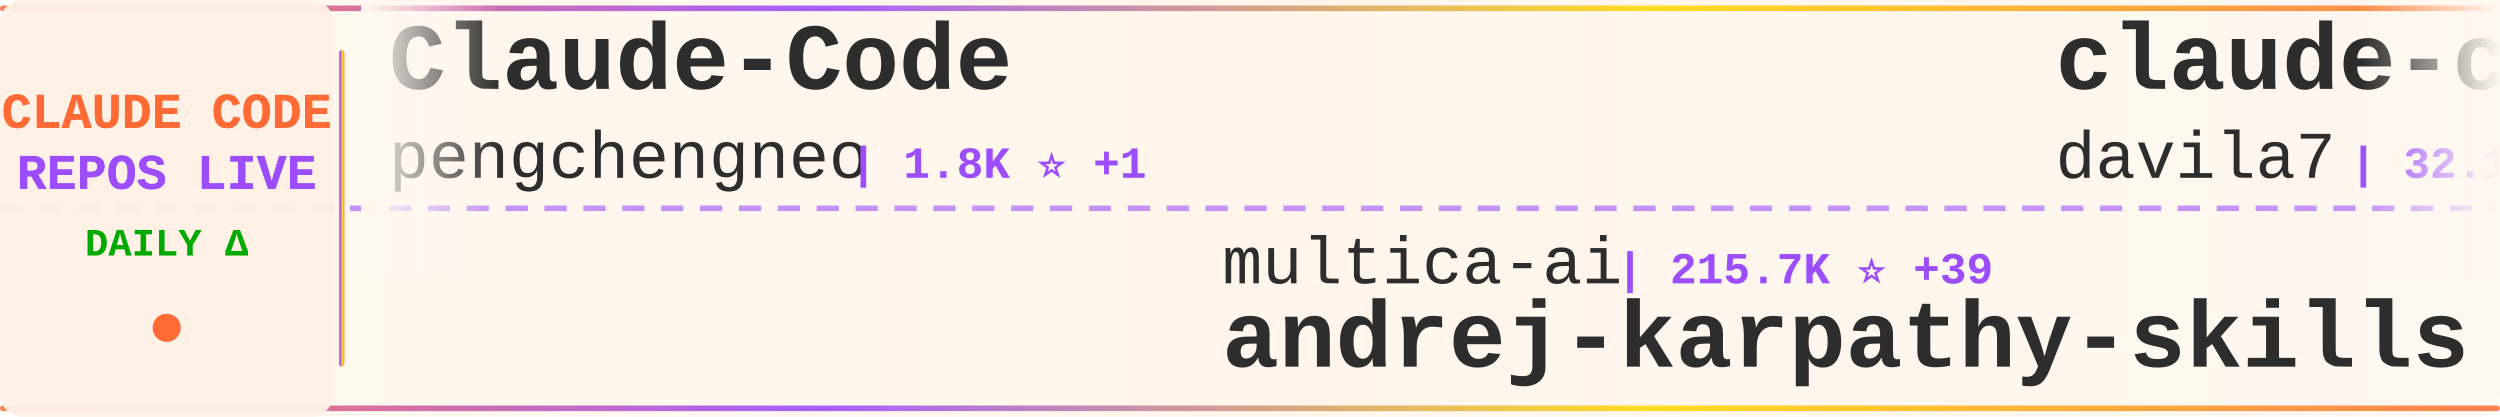
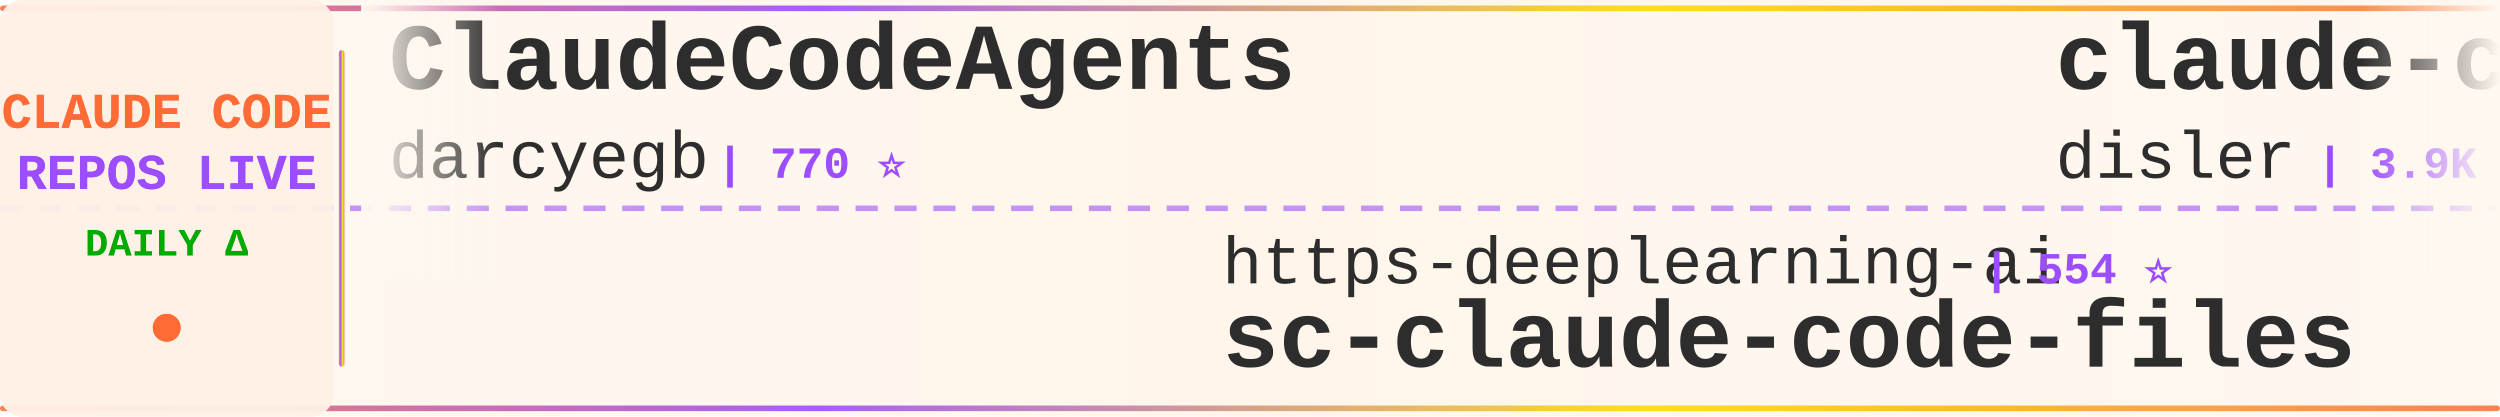
<svg xmlns="http://www.w3.org/2000/svg" width="900" height="150">
  <defs>
    <linearGradient id="tickerBg" x1="0%" y1="0%" x2="100%" y2="0%">
      <stop offset="0%" style="stop-color:#fff8f0;stop-opacity:0.98" />
      <stop offset="50%" style="stop-color:#fff5eb;stop-opacity:1" />
      <stop offset="100%" style="stop-color:#fff8f0;stop-opacity:0.98" />
    </linearGradient>
    <linearGradient id="borderGrad" x1="0%" y1="0%" x2="100%" y2="0%">
      <stop offset="0%" style="stop-color:#FF6B35;stop-opacity:0.85">
        <animate attributeName="stop-opacity" values="0.85;1;0.85" dur="2s" repeatCount="indefinite" />
      </stop>
      <stop offset="33%" style="stop-color:#9C4EFF;stop-opacity:0.9">
        <animate attributeName="stop-opacity" values="0.9;1;0.9" dur="2.2s" repeatCount="indefinite" />
      </stop>
      <stop offset="66%" style="stop-color:#FFD700;stop-opacity:0.85">
        <animate attributeName="stop-opacity" values="0.85;1;0.85" dur="1.8s" repeatCount="indefinite" />
      </stop>
      <stop offset="100%" style="stop-color:#FF6B35;stop-opacity:0.85">
        <animate attributeName="stop-opacity" values="0.85;1;0.85" dur="2s" repeatCount="indefinite" />
      </stop>
    </linearGradient>
    <filter id="textGlow">
      <feGaussianBlur stdDeviation="0.15" result="coloredBlur" />
      <feMerge>
        <feMergeNode in="coloredBlur" />
        <feMergeNode in="SourceGraphic" />
      </feMerge>
    </filter>
    <filter id="metricGlow">
      <feGaussianBlur stdDeviation="0.2" result="coloredBlur" />
      <feMerge>
        <feMergeNode in="coloredBlur" />
        <feMergeNode in="SourceGraphic" />
      </feMerge>
    </filter>
    <linearGradient id="leftFade" x1="0%" y1="0%" x2="100%" y2="0%">
      <stop offset="0%" style="stop-color:#fff8f0;stop-opacity:1" />
      <stop offset="100%" style="stop-color:#fff8f0;stop-opacity:0" />
    </linearGradient>
    <linearGradient id="rightFade" x1="0%" y1="0%" x2="100%" y2="0%">
      <stop offset="0%" style="stop-color:#fff8f0;stop-opacity:0" />
      <stop offset="100%" style="stop-color:#fff8f0;stop-opacity:1" />
    </linearGradient>
  </defs>
  <rect width="900" height="150" fill="url(#tickerBg)" rx="8" />
  <rect x="0" y="2" width="900" height="2" fill="url(#borderGrad)" rx="1" />
  <rect x="0" y="146" width="900" height="2" fill="url(#borderGrad)" rx="1" />
  <line x1="0" y1="75" x2="900" y2="75" stroke="#9C4EFF" stroke-width="2" stroke-dasharray="8 6" opacity="0.6" />
  <rect x="0" y="0" width="120" height="150" fill="#fff0e6" opacity="0.95" rx="8" />
  <text x="60" y="46" font-family="'Courier New', monospace" font-size="18" font-weight="bold" fill="#FF6B35" text-anchor="middle" filter="url(#textGlow)">
    CLAUDE CODE
  </text>
  <text x="60" y="68" font-family="'Courier New', monospace" font-size="18" font-weight="bold" fill="#9C4EFF" text-anchor="middle" filter="url(#textGlow)">
    REPOS LIVE
  </text>
  <text x="60" y="92" font-family="'Courier New', monospace" font-size="14" font-weight="bold" fill="#00aa00" text-anchor="middle">
    DAILY Δ
  </text>
  <circle cx="60" cy="118" r="5" fill="#FF6B35" filter="url(#metricGlow)">
    <animate attributeName="r" values="4;6;4" dur="1.5s" repeatCount="indefinite" />
    <animate attributeName="opacity" values="0.6;1;0.6" dur="1.5s" repeatCount="indefinite" />
  </circle>
  <rect x="122" y="18" width="2" height="114" fill="url(#borderGrad)" rx="1" />
  <clipPath id="tickerClip">
    <rect x="130" y="0" width="770" height="150" />
  </clipPath>
  <g clip-path="url(#tickerClip)">
    <g id="tickerItems">
      <animateTransform attributeName="transform" attributeType="XML" type="translate" from="0 0" to="-3000 0" dur="54s" repeatCount="indefinite" />
      <g transform="translate(0, 0)">
-         <text x="140" y="32" font-family="'Courier New', monospace" font-size="34" font-weight="bold" fill="#2d2d2d">Claude-Code</text>
-         <text x="140" y="64" font-family="'Courier New', monospace" font-size="24" font-weight="normal" fill="#2d2d2d" opacity="1.0">pengchengneo</text>
-         <text x="306" y="64" font-family="'Courier New', monospace" font-size="16" font-weight="bold" fill="#9C4EFF"> | 1.8K ⭐ +1</text>
+         <text x="140" y="32" font-family="'Courier New', monospace" font-size="34" font-weight="bold" fill="#2d2d2d">ClaudeCodeAgents</text>
+         <text x="140" y="64" font-family="'Courier New', monospace" font-size="24" font-weight="normal" fill="#2d2d2d" opacity="1.0">darcyegb</text>
+         <text x="258" y="64" font-family="'Courier New', monospace" font-size="16" font-weight="bold" fill="#9C4EFF"> | 770 ⭐</text>
      </g>
      <g transform="translate(300, 0)">
-         <text x="140" y="102" font-family="'Courier New', monospace" font-size="24" font-weight="normal" fill="#2d2d2d" opacity="1.0">multica-ai</text>
-         <text x="282" y="102" font-family="'Courier New', monospace" font-size="16" font-weight="bold" fill="#9C4EFF"> | 215.7K ⭐ +39</text>
-         <text x="140" y="132" font-family="'Courier New', monospace" font-size="34" font-weight="bold" fill="#2d2d2d">andrej-karpathy-skills</text>
+         <text x="140" y="102" font-family="'Courier New', monospace" font-size="24" font-weight="normal" fill="#2d2d2d" opacity="1.0">https-deeplearning-ai</text>
+         <text x="414" y="102" font-family="'Courier New', monospace" font-size="16" font-weight="bold" fill="#9C4EFF"> | 554 ⭐</text>
+         <text x="140" y="132" font-family="'Courier New', monospace" font-size="34" font-weight="bold" fill="#2d2d2d">sc-claude-code-files</text>
      </g>
      <g transform="translate(600, 0)">
-         <text x="140" y="32" font-family="'Courier New', monospace" font-size="34" font-weight="bold" fill="#2d2d2d">claude-code-templates</text>
-         <text x="140" y="64" font-family="'Courier New', monospace" font-size="24" font-weight="normal" fill="#2d2d2d" opacity="1.0">davila7</text>
-         <text x="246" y="64" font-family="'Courier New', monospace" font-size="16" font-weight="bold" fill="#9C4EFF"> | 32.1K ⭐ +28</text>
+         <text x="140" y="32" font-family="'Courier New', monospace" font-size="34" font-weight="bold" fill="#2d2d2d">claude-code-hooks-master...</text>
+         <text x="140" y="64" font-family="'Courier New', monospace" font-size="24" font-weight="normal" fill="#2d2d2d" opacity="1.0">disler</text>
+         <text x="234" y="64" font-family="'Courier New', monospace" font-size="16" font-weight="bold" fill="#9C4EFF"> | 3.9K ⭐ +1</text>
      </g>
      <g transform="translate(900, 0)">
-         <text x="140" y="102" font-family="'Courier New', monospace" font-size="24" font-weight="normal" fill="#2d2d2d" opacity="1.0">SeemSeam</text>
-         <text x="258" y="102" font-family="'Courier New', monospace" font-size="16" font-weight="bold" fill="#9C4EFF"> | 3.5K ⭐</text>
-         <text x="140" y="132" font-family="'Courier New', monospace" font-size="34" font-weight="bold" fill="#2d2d2d">claude_codex_bridge</text>
+         <text x="140" y="102" font-family="'Courier New', monospace" font-size="24" font-weight="normal" fill="#2d2d2d" opacity="1.0">Pimzino</text>
+         <text x="246" y="102" font-family="'Courier New', monospace" font-size="16" font-weight="bold" fill="#9C4EFF"> | 3.9K ⭐</text>
+         <text x="140" y="132" font-family="'Courier New', monospace" font-size="34" font-weight="bold" fill="#2d2d2d">claude-code-spec-workflo...</text>
      </g>
      <g transform="translate(1200, 0)">
-         <text x="140" y="32" font-family="'Courier New', monospace" font-size="34" font-weight="bold" fill="#2d2d2d">claude-code-prompts</text>
-         <text x="140" y="64" font-family="'Courier New', monospace" font-size="24" font-weight="normal" fill="#2d2d2d" opacity="1.0">repowise-dev</text>
-         <text x="306" y="64" font-family="'Courier New', monospace" font-size="16" font-weight="bold" fill="#9C4EFF"> | 1.2K ⭐ +1</text>
+         <text x="140" y="32" font-family="'Courier New', monospace" font-size="34" font-weight="bold" fill="#2d2d2d">claude-code</text>
+         <text x="140" y="64" font-family="'Courier New', monospace" font-size="24" font-weight="normal" fill="#2d2d2d" opacity="1.0">ochamber</text>
+         <text x="258" y="64" font-family="'Courier New', monospace" font-size="16" font-weight="bold" fill="#9C4EFF"> | 5 ⭐</text>
      </g>
      <g transform="translate(1500, 0)">
-         <text x="140" y="102" font-family="'Courier New', monospace" font-size="24" font-weight="normal" fill="#2d2d2d" opacity="1.0">hangsman</text>
-         <text x="258" y="102" font-family="'Courier New', monospace" font-size="16" font-weight="bold" fill="#9C4EFF"> | 796 ⭐</text>
-         <text x="140" y="132" font-family="'Courier New', monospace" font-size="34" font-weight="bold" fill="#2d2d2d">claude-code-source</text>
+         <text x="140" y="102" font-family="'Courier New', monospace" font-size="24" font-weight="normal" fill="#2d2d2d" opacity="1.0">WorldFlowAI</text>
+         <text x="294" y="102" font-family="'Courier New', monospace" font-size="16" font-weight="bold" fill="#9C4EFF"> | 3.7K ⭐ +16</text>
+         <text x="140" y="132" font-family="'Courier New', monospace" font-size="34" font-weight="bold" fill="#2d2d2d">everything-claude-code</text>
      </g>
      <g transform="translate(1800, 0)">
-         <text x="140" y="32" font-family="'Courier New', monospace" font-size="34" font-weight="bold" fill="#2d2d2d">free-claude-code</text>
-         <text x="140" y="64" font-family="'Courier New', monospace" font-size="24" font-weight="normal" fill="#2d2d2d" opacity="1.0">Alishahryar1</text>
-         <text x="306" y="64" font-family="'Courier New', monospace" font-size="16" font-weight="bold" fill="#9C4EFF"> | 56.2K ⭐ +21</text>
-       </g>
-       <g transform="translate(2100, 0)">
-         <text x="140" y="102" font-family="'Courier New', monospace" font-size="24" font-weight="normal" fill="#2d2d2d" opacity="1.0">tanbiralam</text>
-         <text x="282" y="102" font-family="'Courier New', monospace" font-size="16" font-weight="bold" fill="#9C4EFF"> | 2.3K ⭐</text>
-         <text x="140" y="132" font-family="'Courier New', monospace" font-size="34" font-weight="bold" fill="#2d2d2d">claude-code</text>
-       </g>
-       <g transform="translate(2400, 0)">
        <text x="140" y="32" font-family="'Courier New', monospace" font-size="34" font-weight="bold" fill="#2d2d2d">Claude-Code</text>
        <text x="140" y="64" font-family="'Courier New', monospace" font-size="24" font-weight="normal" fill="#2d2d2d" opacity="1.0">KPR111</text>
        <text x="234" y="64" font-family="'Courier New', monospace" font-size="16" font-weight="bold" fill="#9C4EFF"> | 18 ⭐</text>
      </g>
+       <g transform="translate(2100, 0)">
+         <text x="140" y="102" font-family="'Courier New', monospace" font-size="24" font-weight="normal" fill="#2d2d2d" opacity="1.0">JrCx7scC</text>
+         <text x="258" y="102" font-family="'Courier New', monospace" font-size="16" font-weight="bold" fill="#9C4EFF"> | 376 ⭐</text>
+         <text x="140" y="132" font-family="'Courier New', monospace" font-size="34" font-weight="bold" fill="#2d2d2d">claude-code-source</text>
+       </g>
+       <g transform="translate(2400, 0)">
+         <text x="140" y="32" font-family="'Courier New', monospace" font-size="34" font-weight="bold" fill="#2d2d2d">oh-my-claudecode</text>
+         <text x="140" y="64" font-family="'Courier New', monospace" font-size="24" font-weight="normal" fill="#2d2d2d" opacity="1.0">Yeachan-Heo</text>
+         <text x="294" y="64" font-family="'Courier New', monospace" font-size="16" font-weight="bold" fill="#9C4EFF"> | 39.4K ⭐ +8</text>
+       </g>
      <g transform="translate(2700, 0)">
-         <text x="140" y="102" font-family="'Courier New', monospace" font-size="24" font-weight="normal" fill="#2d2d2d" opacity="1.0">Tinkeringg-Lab</text>
-         <text x="330" y="102" font-family="'Courier New', monospace" font-size="16" font-weight="bold" fill="#9C4EFF"> | 214 ⭐</text>
-         <text x="140" y="132" font-family="'Courier New', monospace" font-size="34" font-weight="bold" fill="#2d2d2d">claude-code</text>
+         <text x="140" y="102" font-family="'Courier New', monospace" font-size="24" font-weight="normal" fill="#2d2d2d" opacity="1.0">ponponon</text>
+         <text x="258" y="102" font-family="'Courier New', monospace" font-size="16" font-weight="bold" fill="#9C4EFF"> | 2.3K ⭐</text>
+         <text x="140" y="132" font-family="'Courier New', monospace" font-size="34" font-weight="bold" fill="#2d2d2d">claude_code_src</text>
      </g>
      <g transform="translate(3000, 0)">
-         <text x="140" y="32" font-family="'Courier New', monospace" font-size="34" font-weight="bold" fill="#2d2d2d">Claude-Code</text>
-         <text x="140" y="64" font-family="'Courier New', monospace" font-size="24" font-weight="normal" fill="#2d2d2d" opacity="1.0">pengchengneo</text>
-         <text x="306" y="64" font-family="'Courier New', monospace" font-size="16" font-weight="bold" fill="#9C4EFF"> | 1.8K ⭐ +1</text>
+         <text x="140" y="32" font-family="'Courier New', monospace" font-size="34" font-weight="bold" fill="#2d2d2d">ClaudeCodeAgents</text>
+         <text x="140" y="64" font-family="'Courier New', monospace" font-size="24" font-weight="normal" fill="#2d2d2d" opacity="1.0">darcyegb</text>
+         <text x="258" y="64" font-family="'Courier New', monospace" font-size="16" font-weight="bold" fill="#9C4EFF"> | 770 ⭐</text>
      </g>
      <g transform="translate(3300, 0)">
-         <text x="140" y="102" font-family="'Courier New', monospace" font-size="24" font-weight="normal" fill="#2d2d2d" opacity="1.0">multica-ai</text>
-         <text x="282" y="102" font-family="'Courier New', monospace" font-size="16" font-weight="bold" fill="#9C4EFF"> | 215.7K ⭐ +39</text>
-         <text x="140" y="132" font-family="'Courier New', monospace" font-size="34" font-weight="bold" fill="#2d2d2d">andrej-karpathy-skills</text>
+         <text x="140" y="102" font-family="'Courier New', monospace" font-size="24" font-weight="normal" fill="#2d2d2d" opacity="1.0">https-deeplearning-ai</text>
+         <text x="414" y="102" font-family="'Courier New', monospace" font-size="16" font-weight="bold" fill="#9C4EFF"> | 554 ⭐</text>
+         <text x="140" y="132" font-family="'Courier New', monospace" font-size="34" font-weight="bold" fill="#2d2d2d">sc-claude-code-files</text>
      </g>
      <g transform="translate(3600, 0)">
-         <text x="140" y="32" font-family="'Courier New', monospace" font-size="34" font-weight="bold" fill="#2d2d2d">claude-code-templates</text>
-         <text x="140" y="64" font-family="'Courier New', monospace" font-size="24" font-weight="normal" fill="#2d2d2d" opacity="1.0">davila7</text>
-         <text x="246" y="64" font-family="'Courier New', monospace" font-size="16" font-weight="bold" fill="#9C4EFF"> | 32.1K ⭐ +28</text>
+         <text x="140" y="32" font-family="'Courier New', monospace" font-size="34" font-weight="bold" fill="#2d2d2d">claude-code-hooks-master...</text>
+         <text x="140" y="64" font-family="'Courier New', monospace" font-size="24" font-weight="normal" fill="#2d2d2d" opacity="1.0">disler</text>
+         <text x="234" y="64" font-family="'Courier New', monospace" font-size="16" font-weight="bold" fill="#9C4EFF"> | 3.9K ⭐ +1</text>
      </g>
      <g transform="translate(3900, 0)">
-         <text x="140" y="102" font-family="'Courier New', monospace" font-size="24" font-weight="normal" fill="#2d2d2d" opacity="1.0">SeemSeam</text>
-         <text x="258" y="102" font-family="'Courier New', monospace" font-size="16" font-weight="bold" fill="#9C4EFF"> | 3.5K ⭐</text>
-         <text x="140" y="132" font-family="'Courier New', monospace" font-size="34" font-weight="bold" fill="#2d2d2d">claude_codex_bridge</text>
+         <text x="140" y="102" font-family="'Courier New', monospace" font-size="24" font-weight="normal" fill="#2d2d2d" opacity="1.0">Pimzino</text>
+         <text x="246" y="102" font-family="'Courier New', monospace" font-size="16" font-weight="bold" fill="#9C4EFF"> | 3.9K ⭐</text>
+         <text x="140" y="132" font-family="'Courier New', monospace" font-size="34" font-weight="bold" fill="#2d2d2d">claude-code-spec-workflo...</text>
      </g>
    </g>
  </g>
  <rect x="130" y="0" width="50" height="100" fill="url(#leftFade)" />
  <rect x="850" y="0" width="50" height="100" fill="url(#rightFade)" />
</svg>
